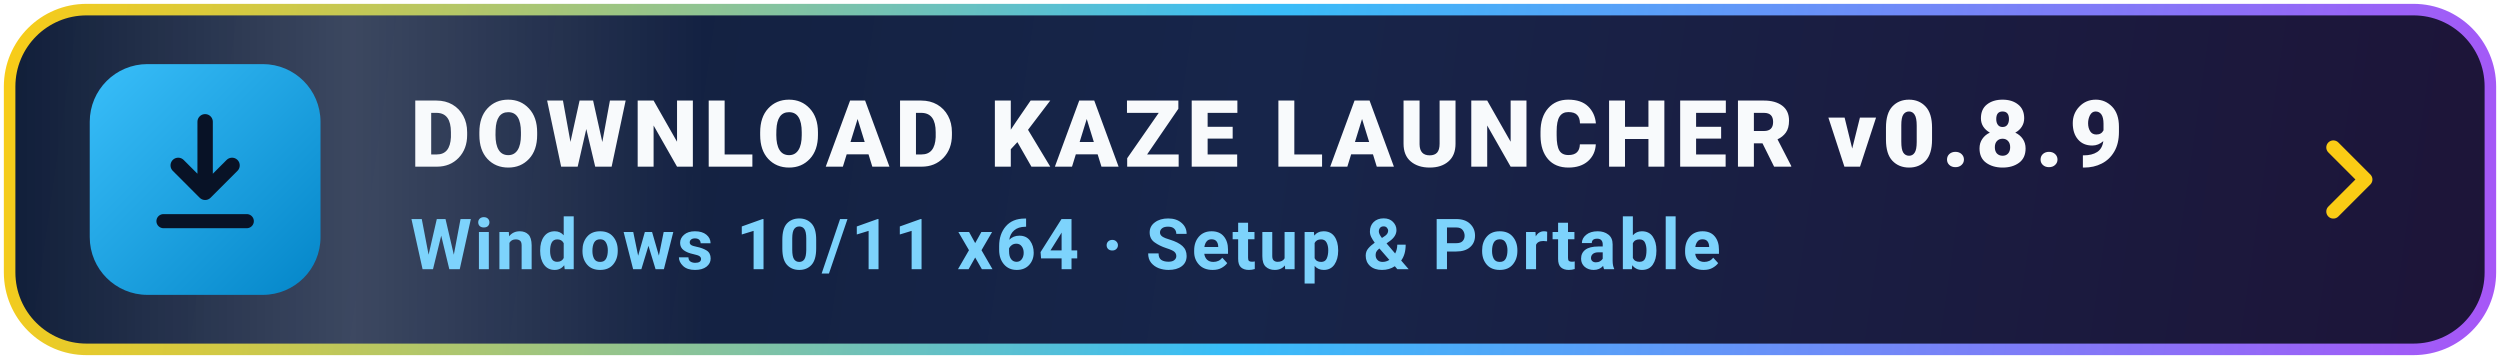
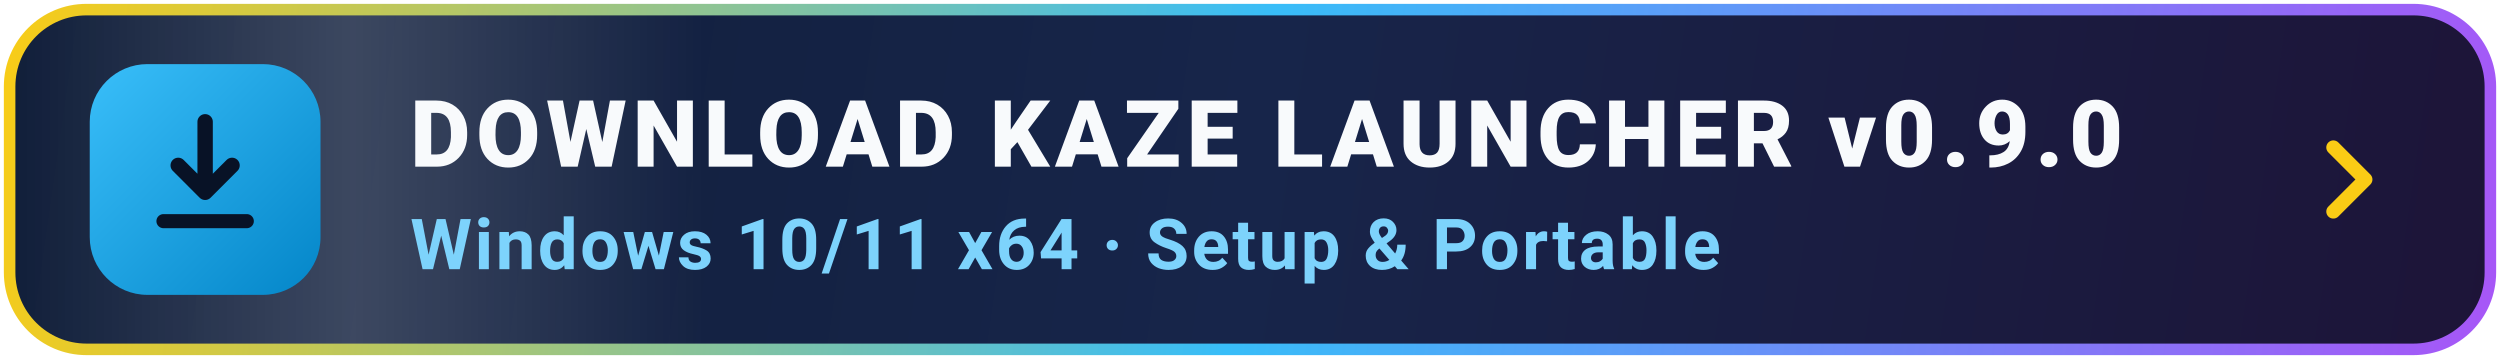
<svg xmlns="http://www.w3.org/2000/svg" viewBox="0 0 390 56" width="390" height="56" fill="none">
  <defs>
    <linearGradient id="bg" x1="0" y1="0" x2="390" y2="56" gradientUnits="userSpaceOnUse">
      <stop offset="0%" stop-color="#0f1d38" />
      <stop offset="50%" stop-color="#17254a" />
      <stop offset="100%" stop-color="#1d1438" />
    </linearGradient>
    <linearGradient id="border" x1="0" y1="0" x2="390" y2="56" gradientUnits="userSpaceOnUse">
      <stop offset="0%" stop-color="#facc15" />
      <stop offset="50%" stop-color="#38bdf8" />
      <stop offset="100%" stop-color="#a855f7" />
    </linearGradient>
    <linearGradient id="icBg" x1="16" y1="10" x2="52" y2="46" gradientUnits="userSpaceOnUse">
      <stop offset="0%" stop-color="#38bdf8" />
      <stop offset="100%" stop-color="#0284c7" />
    </linearGradient>
    <linearGradient id="sheen" x1="0" y1="0" x2="1" y2="0">
      <stop offset="0%" stop-color="#ffffff" stop-opacity="0" />
      <stop offset="50%" stop-color="#ffffff" stop-opacity="0.18" />
      <stop offset="100%" stop-color="#ffffff" stop-opacity="0" />
    </linearGradient>
    <clipPath id="cp">
      <rect x="2" y="2" width="386" height="52" rx="12" />
    </clipPath>
    <style>
      .t1 { font-family: -apple-system, BlinkMacSystemFont, "Segoe UI", Roboto, sans-serif; font-size: 14.5px; font-weight: 800; letter-spacing: 0.9px; fill: #f8fafc; }
      .t2 { font-family: -apple-system, BlinkMacSystemFont, "Segoe UI", Roboto, sans-serif; font-size: 11px; font-weight: 600; letter-spacing: 0.4px; fill: #7dd3fc; }
      .sw { animation: sweep 3.8s ease-in-out infinite; }
      .arr { animation: bob 1.8s ease-in-out infinite; }
      .bd { animation: brd 3s ease-in-out infinite; }
      @keyframes sweep { 0% { transform: translateX(-140px); } 50% { transform: translateX(480px); } 100% { transform: translateX(480px); } }
      @keyframes bob { 0%, 100% { transform: translateY(0px); } 50% { transform: translateY(2.2px); } }
      @keyframes brd { 0%, 100% { stroke-opacity: 0.72; } 50% { stroke-opacity: 1; } }
    </style>
  </defs>
  <g clip-path="url(#cp)">
    <rect x="0" y="0" width="390" height="56" fill="url(#bg)" />
    <rect class="sw" x="0" y="0" width="110" height="56" fill="url(#sheen)" />
  </g>
  <rect class="bd" x="1.5" y="1.5" width="387" height="53" rx="12" stroke="url(#border)" stroke-width="1.8" />
  <rect x="14" y="10" width="36" height="36" rx="9" fill="url(#icBg)" />
  <g class="arr">
    <path d="M32 19v11m0 0-4.2-4.2M32 30l4.2-4.2" stroke="#081226" stroke-width="2.4" stroke-linecap="round" stroke-linejoin="round" />
  </g>
  <path d="M25.5 34.5h13" stroke="#081226" stroke-width="2.2" stroke-linecap="round" />
-   <text class="t1" x="64" y="26">DOWNLOAD KAZE LAUNCHER v0.8.9</text>
+   <text class="t1" x="64" y="26">DOWNLOAD KAZE LAUNCHER v0.9.0</text>
  <text class="t2" x="64" y="42">Windows 10/11 x64  ·  Setup &amp; Portable</text>
  <path d="M364 23l5 5-5 5" stroke="#facc15" stroke-width="2.2" stroke-linecap="round" stroke-linejoin="round" />
</svg>
